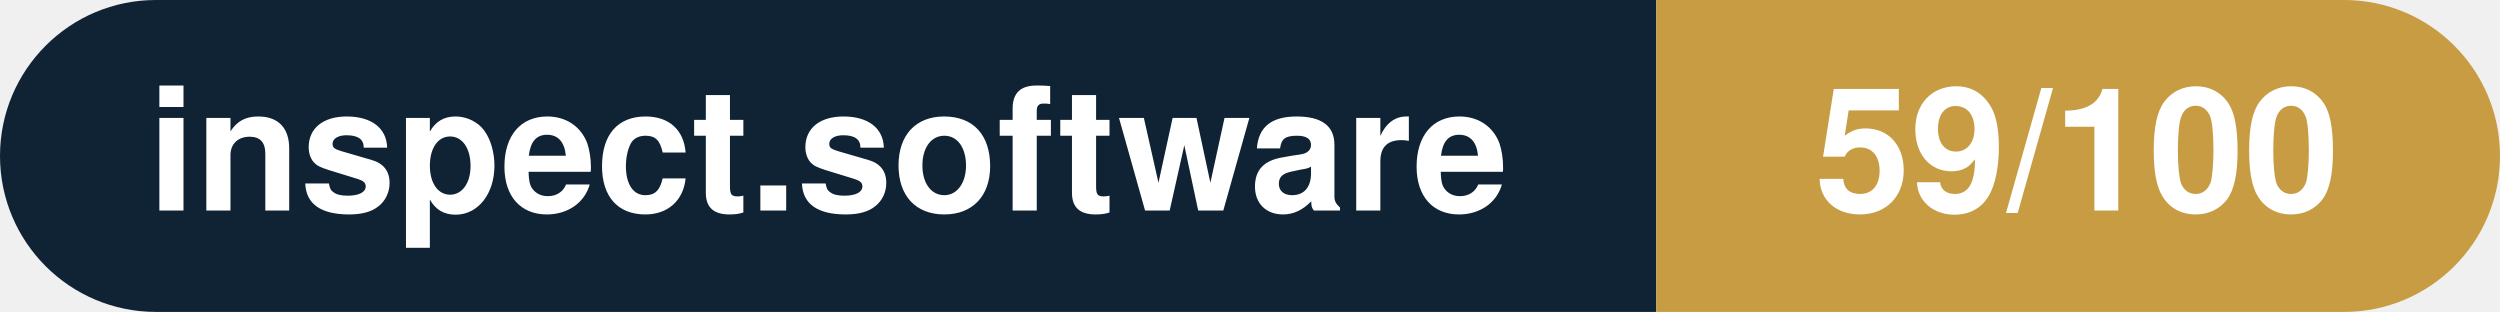
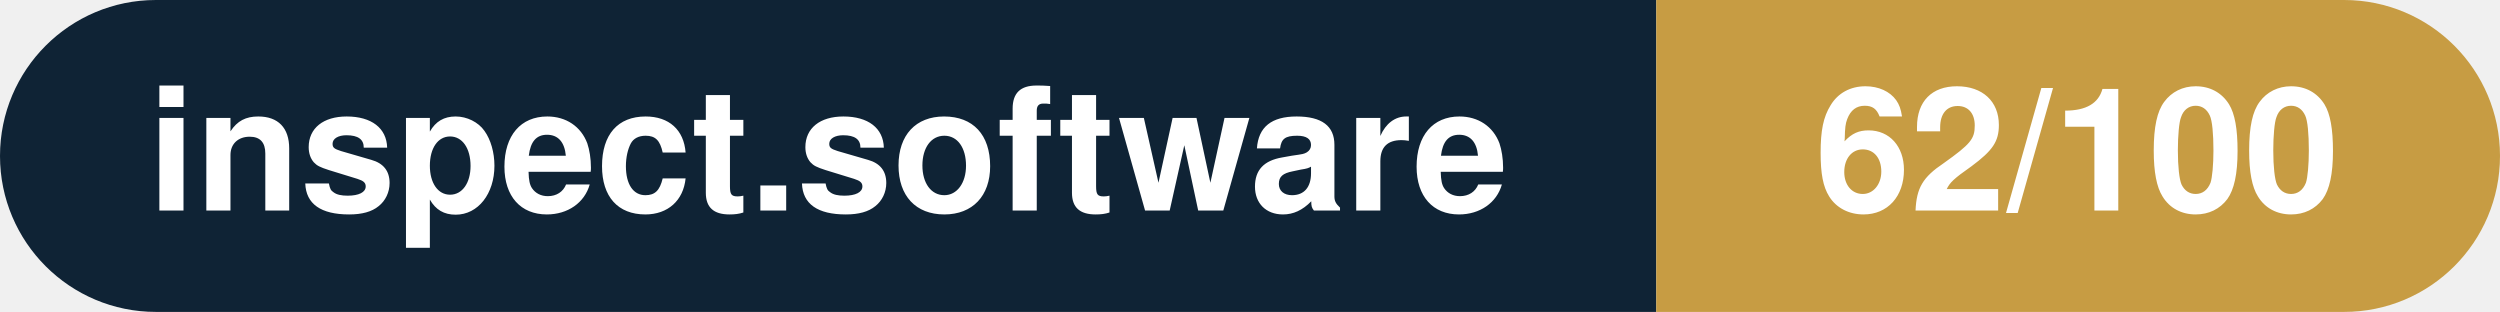
- <svg xmlns="http://www.w3.org/2000/svg" width="160.3" height="20" viewBox="0 0 160.3 20" role="img" aria-label="inspect.software: 59/100">
+ <svg xmlns="http://www.w3.org/2000/svg" width="160.3" height="20" viewBox="0 0 160.3 20" role="img" aria-label="inspect.software: 62/100">
  <clipPath id="rnd">
    <rect width="160.3" height="20" rx="10.0" fill="#fff" />
  </clipPath>
  <g clip-path="url(#rnd)">
    <rect width="106.2" height="20" fill="#0f2335" />
    <rect x="106.2" width="54.1" height="20" fill="#c79c43" />
  </g>
  <g fill="#fff" text-anchor="middle" font-family="Helvetica Neue,Helvetica,Arial,sans-serif" font-size="11">
    <text x="53.1" y="13.5" font-weight="600">inspect.software</text>
-     <text x="133.2" y="13.5" font-weight="700">59/100</text>
+     <text x="133.2" y="13.5" font-weight="700">62/100</text>
  </g>
</svg>
